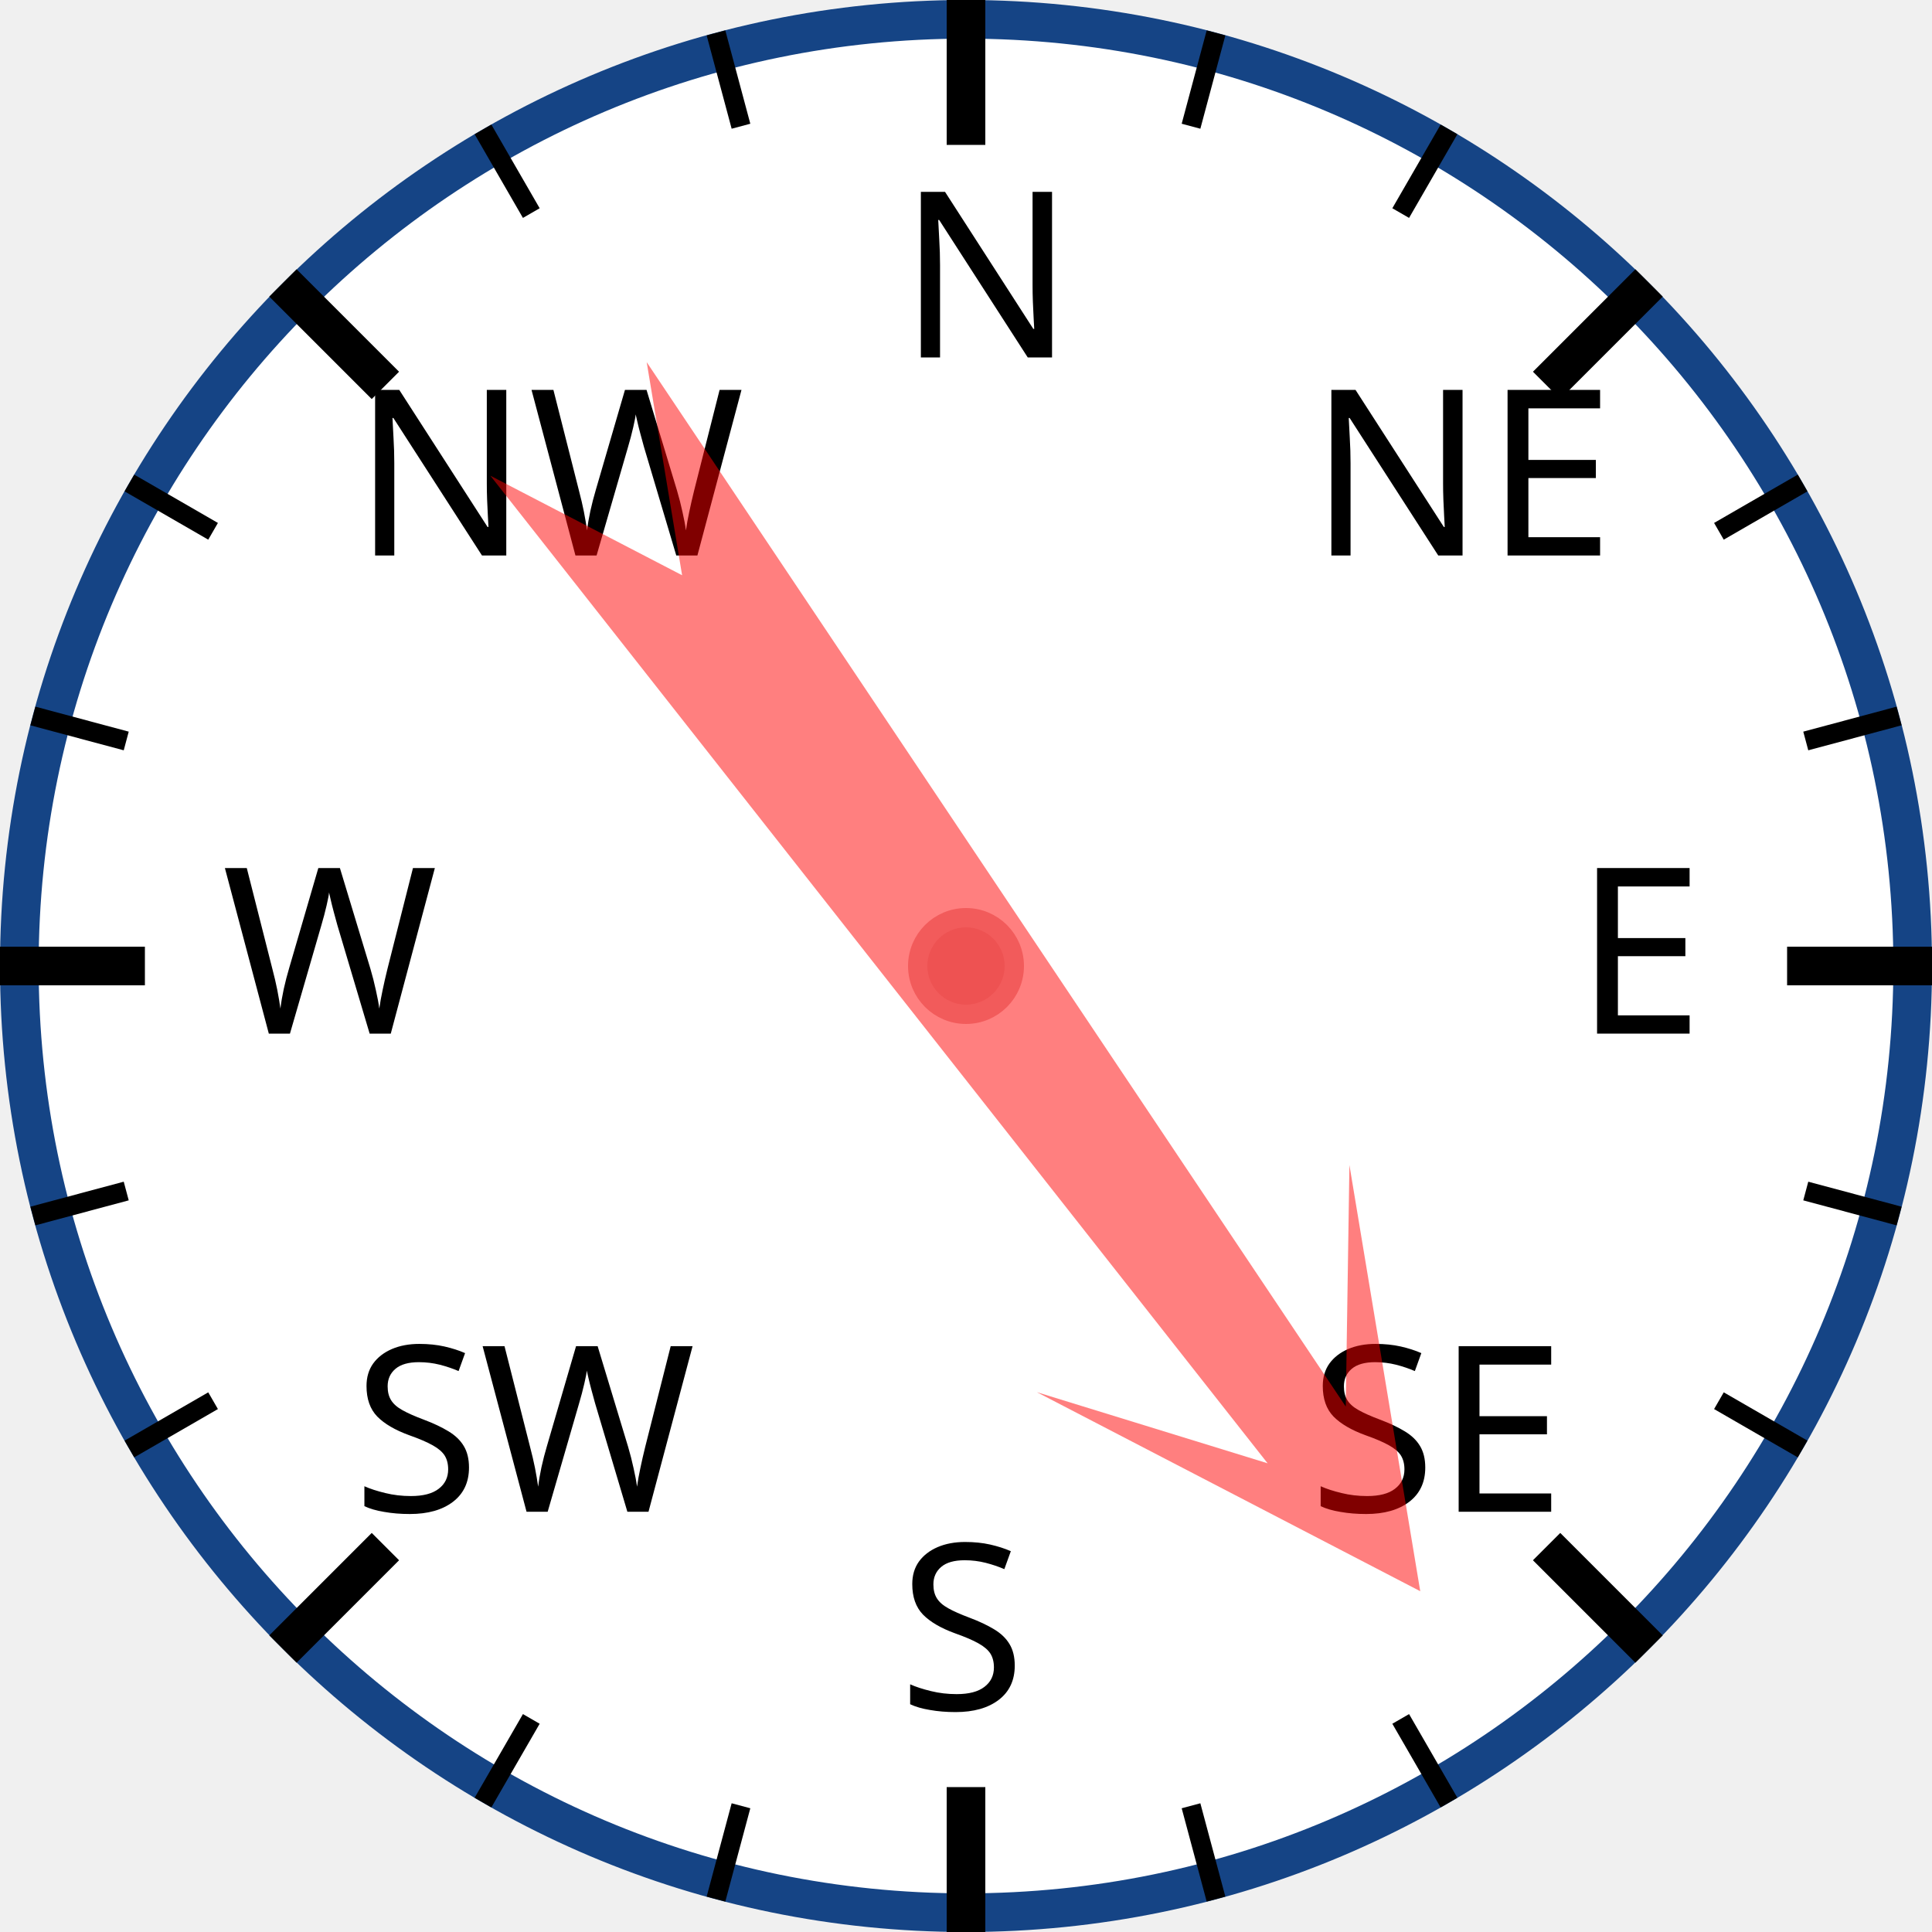
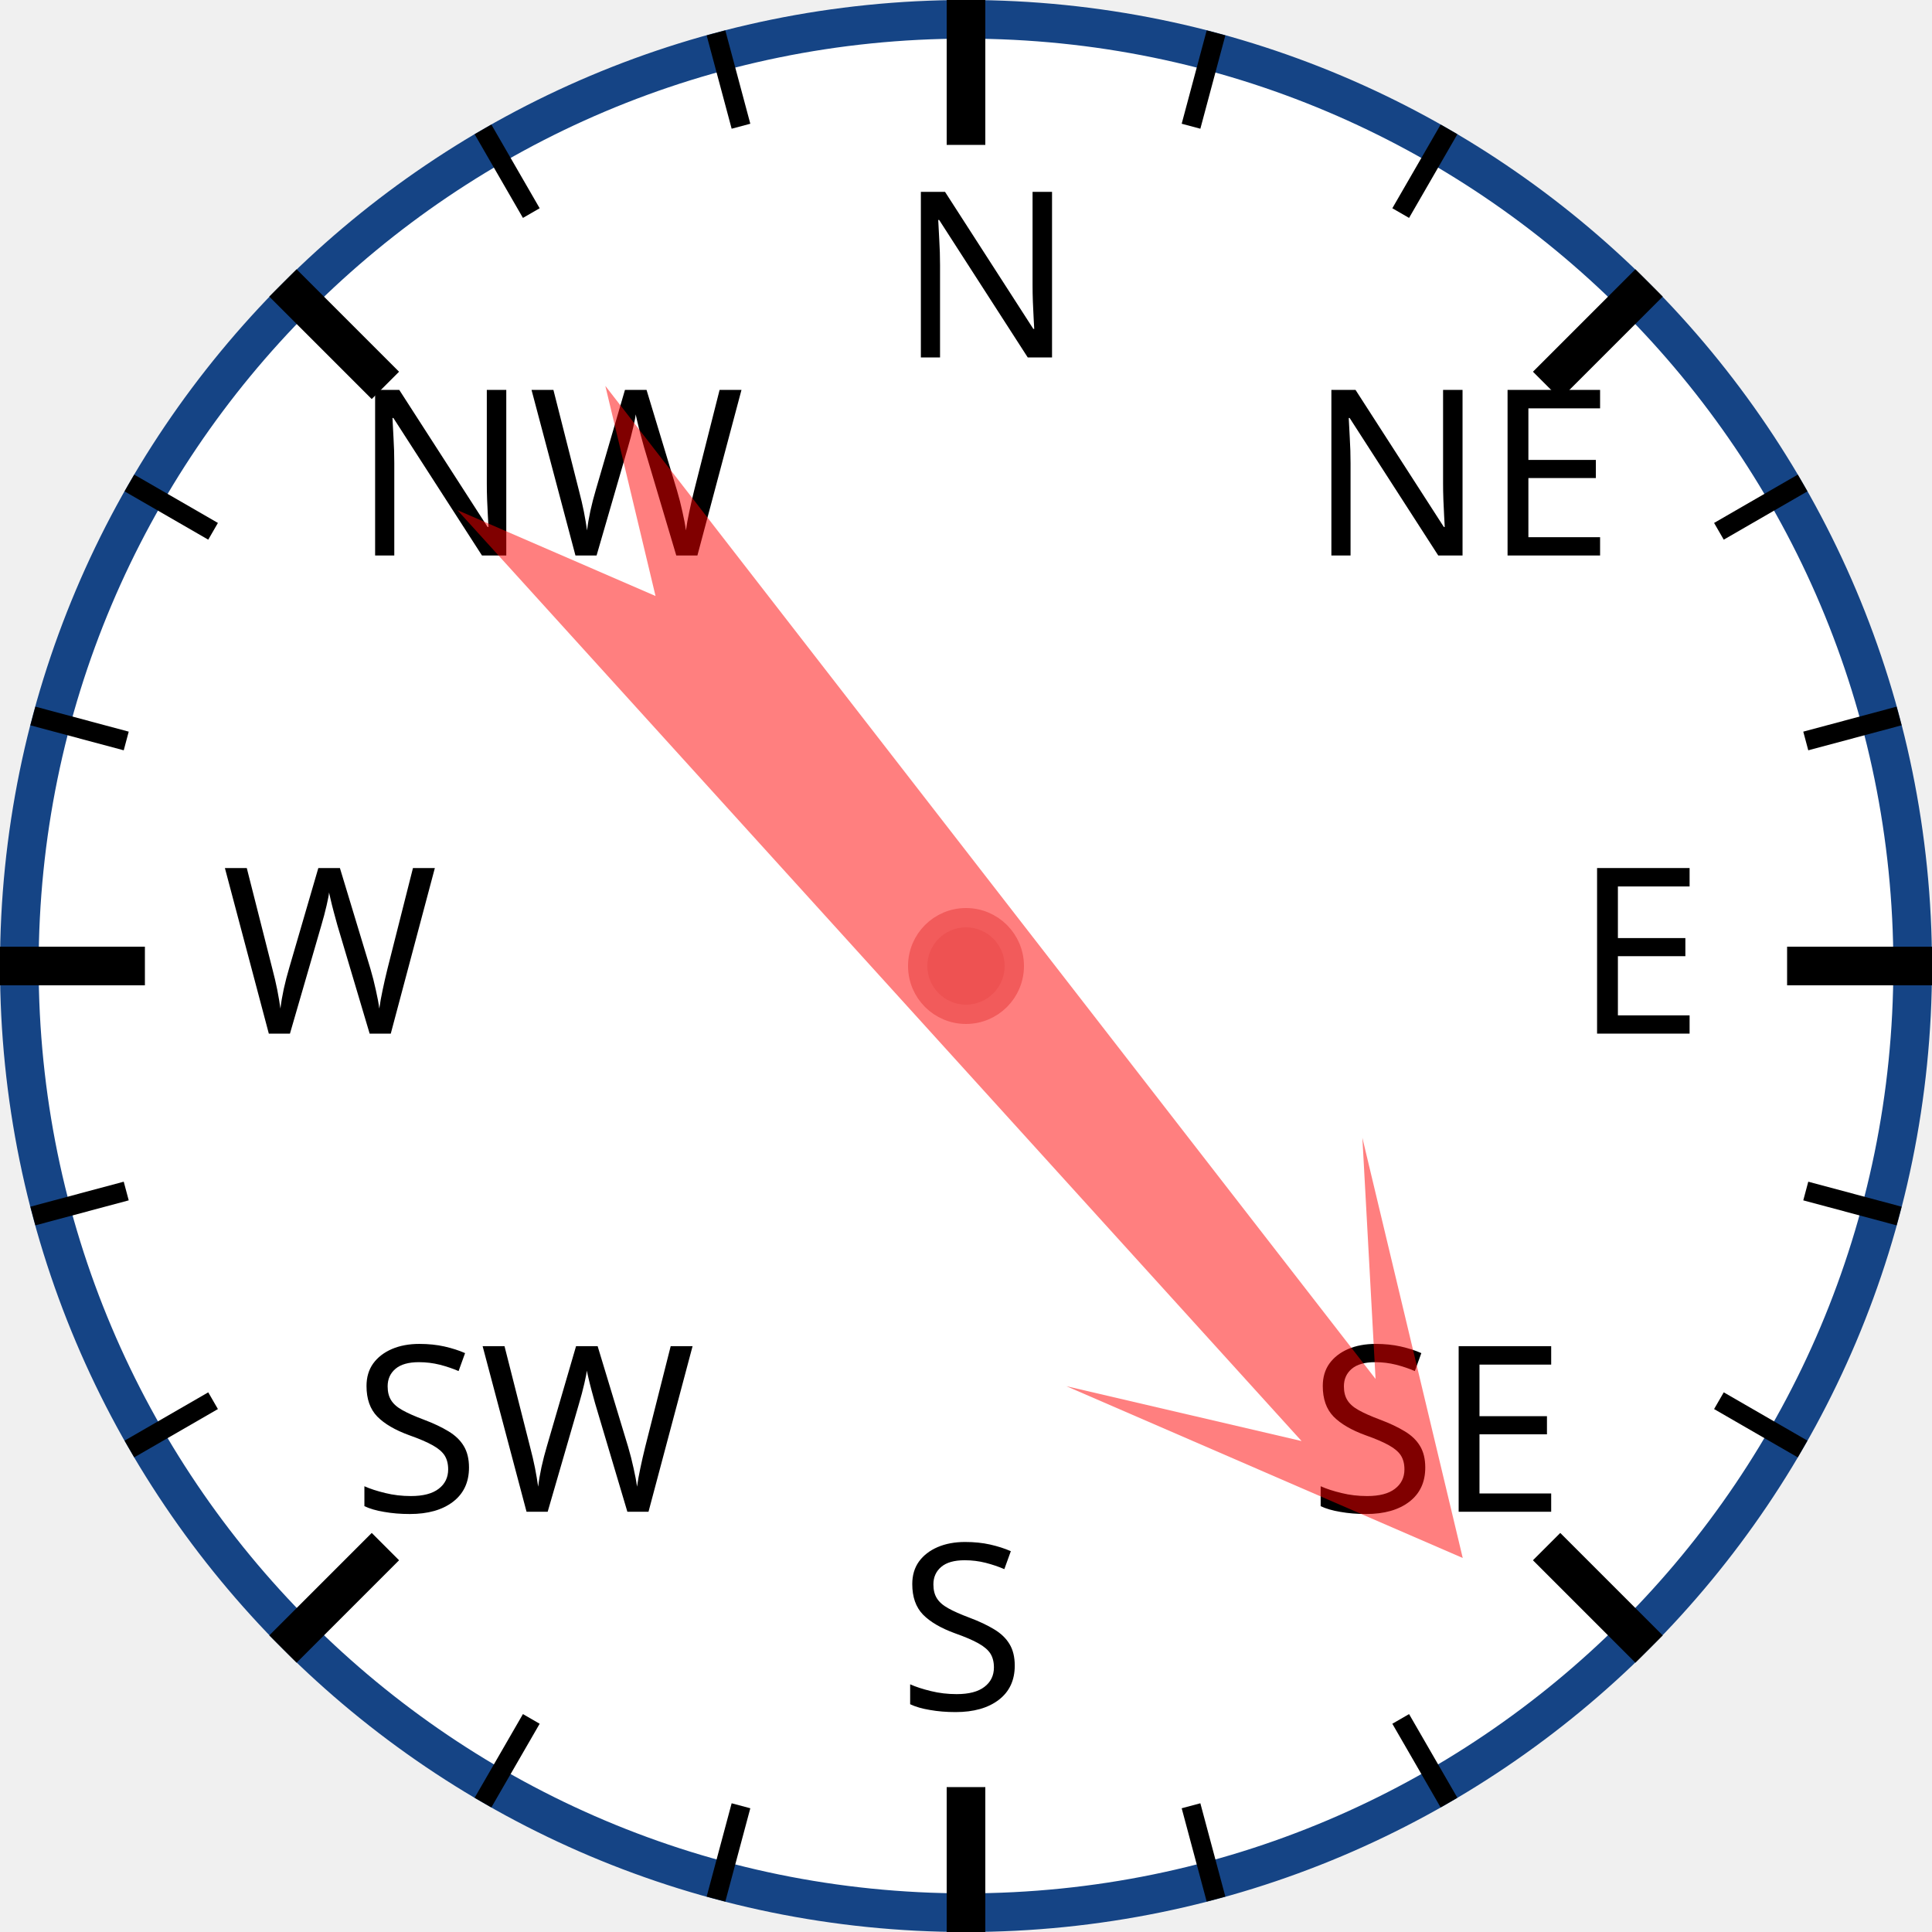
<svg xmlns="http://www.w3.org/2000/svg" width="120px" height="120px" viewBox="0 0 200 200">
  <circle cx="100" cy="100" r="98" style="fill: white; stroke: #154485; stroke-width: 4;" />
  <text x="93.0" y="37.0" style="font-family: sans-serif; font-size: 18pt;">N</text>
  <line x1="100.0" y1="0.0" x2="100.0" y2="15.0" style="stroke: black; stroke-width: 4;" />
  <line x1="74.118" y1="3.407" x2="76.706" y2="13.067" style="stroke: black; stroke-width: 2;" />
  <line x1="50" y1="13.397" x2="55" y2="22.058" style="stroke: black; stroke-width: 2;" />
  <text x="36.503" y="57.503" style="font-family: sans-serif; font-size: 18pt;">NW</text>
  <line x1="29.289" y1="29.289" x2="39.896" y2="39.896" style="stroke: black; stroke-width: 4;" />
  <line x1="13.397" y1="50" x2="22.058" y2="55" style="stroke: black; stroke-width: 2;" />
  <line x1="3.407" y1="74.118" x2="13.067" y2="76.706" style="stroke: black; stroke-width: 2;" />
  <text x="23.0" y="107.0" style="font-family: sans-serif; font-size: 18pt;">W</text>
  <line x1="0.0" y1="100.0" x2="15.0" y2="100.0" style="stroke: black; stroke-width: 4;" />
  <line x1="3.407" y1="125.882" x2="13.067" y2="123.294" style="stroke: black; stroke-width: 2;" />
  <line x1="13.397" y1="150" x2="22.058" y2="145" style="stroke: black; stroke-width: 2;" />
  <text x="36.503" y="156.497" style="font-family: sans-serif; font-size: 18pt;">SW</text>
  <line x1="29.289" y1="170.711" x2="39.896" y2="160.104" style="stroke: black; stroke-width: 4;" />
  <line x1="50" y1="186.603" x2="55" y2="177.942" style="stroke: black; stroke-width: 2;" />
  <line x1="74.118" y1="196.593" x2="76.706" y2="186.933" style="stroke: black; stroke-width: 2;" />
  <text x="93" y="177.0" style="font-family: sans-serif; font-size: 18pt;">S</text>
  <line x1="100" y1="200.0" x2="100" y2="185.0" style="stroke: black; stroke-width: 4;" />
  <line x1="125.882" y1="196.593" x2="123.294" y2="186.933" style="stroke: black; stroke-width: 2;" />
  <line x1="150.0" y1="186.603" x2="145.0" y2="177.942" style="stroke: black; stroke-width: 2;" />
  <text x="135.497" y="156.497" style="font-family: sans-serif; font-size: 18pt;">SE</text>
  <line x1="170.711" y1="170.711" x2="160.104" y2="160.104" style="stroke: black; stroke-width: 4;" />
  <line x1="186.603" y1="150" x2="177.942" y2="145" style="stroke: black; stroke-width: 2;" />
  <line x1="196.593" y1="125.882" x2="186.933" y2="123.294" style="stroke: black; stroke-width: 2;" />
  <text x="163.0" y="107" style="font-family: sans-serif; font-size: 18pt;">E</text>
  <line x1="200.0" y1="100" x2="185.0" y2="100" style="stroke: black; stroke-width: 4;" />
  <line x1="196.593" y1="74.118" x2="186.933" y2="76.706" style="stroke: black; stroke-width: 2;" />
  <line x1="186.603" y1="50" x2="177.942" y2="55" style="stroke: black; stroke-width: 2;" />
  <text x="135.497" y="57.503" style="font-family: sans-serif; font-size: 18pt;">NE</text>
  <line x1="170.711" y1="29.289" x2="160.104" y2="39.896" style="stroke: black; stroke-width: 4;" />
  <line x1="150" y1="13.397" x2="145" y2="22.058" style="stroke: black; stroke-width: 2;" />
  <line x1="125.882" y1="3.407" x2="123.294" y2="13.067" style="stroke: black; stroke-width: 2;" />
-   <polygon points="100 20 120 60 105 40 110 170 100 150 90 170 95 40 80 60" style="fill: red; fill-opacity: 0.5;" transform="rotate(144,100,100)" />
+   <polygon points="100 20 120 60 105 40 110 170 100 150 90 170 95 40 80 60" style="fill: red; fill-opacity: 0.5;" transform="rotate(140,100,100)" />
  <circle cx="100" cy="100" r="5" style="fill: #EE5252; stroke: #F25B5B; stroke-width: 2;" />
</svg>
